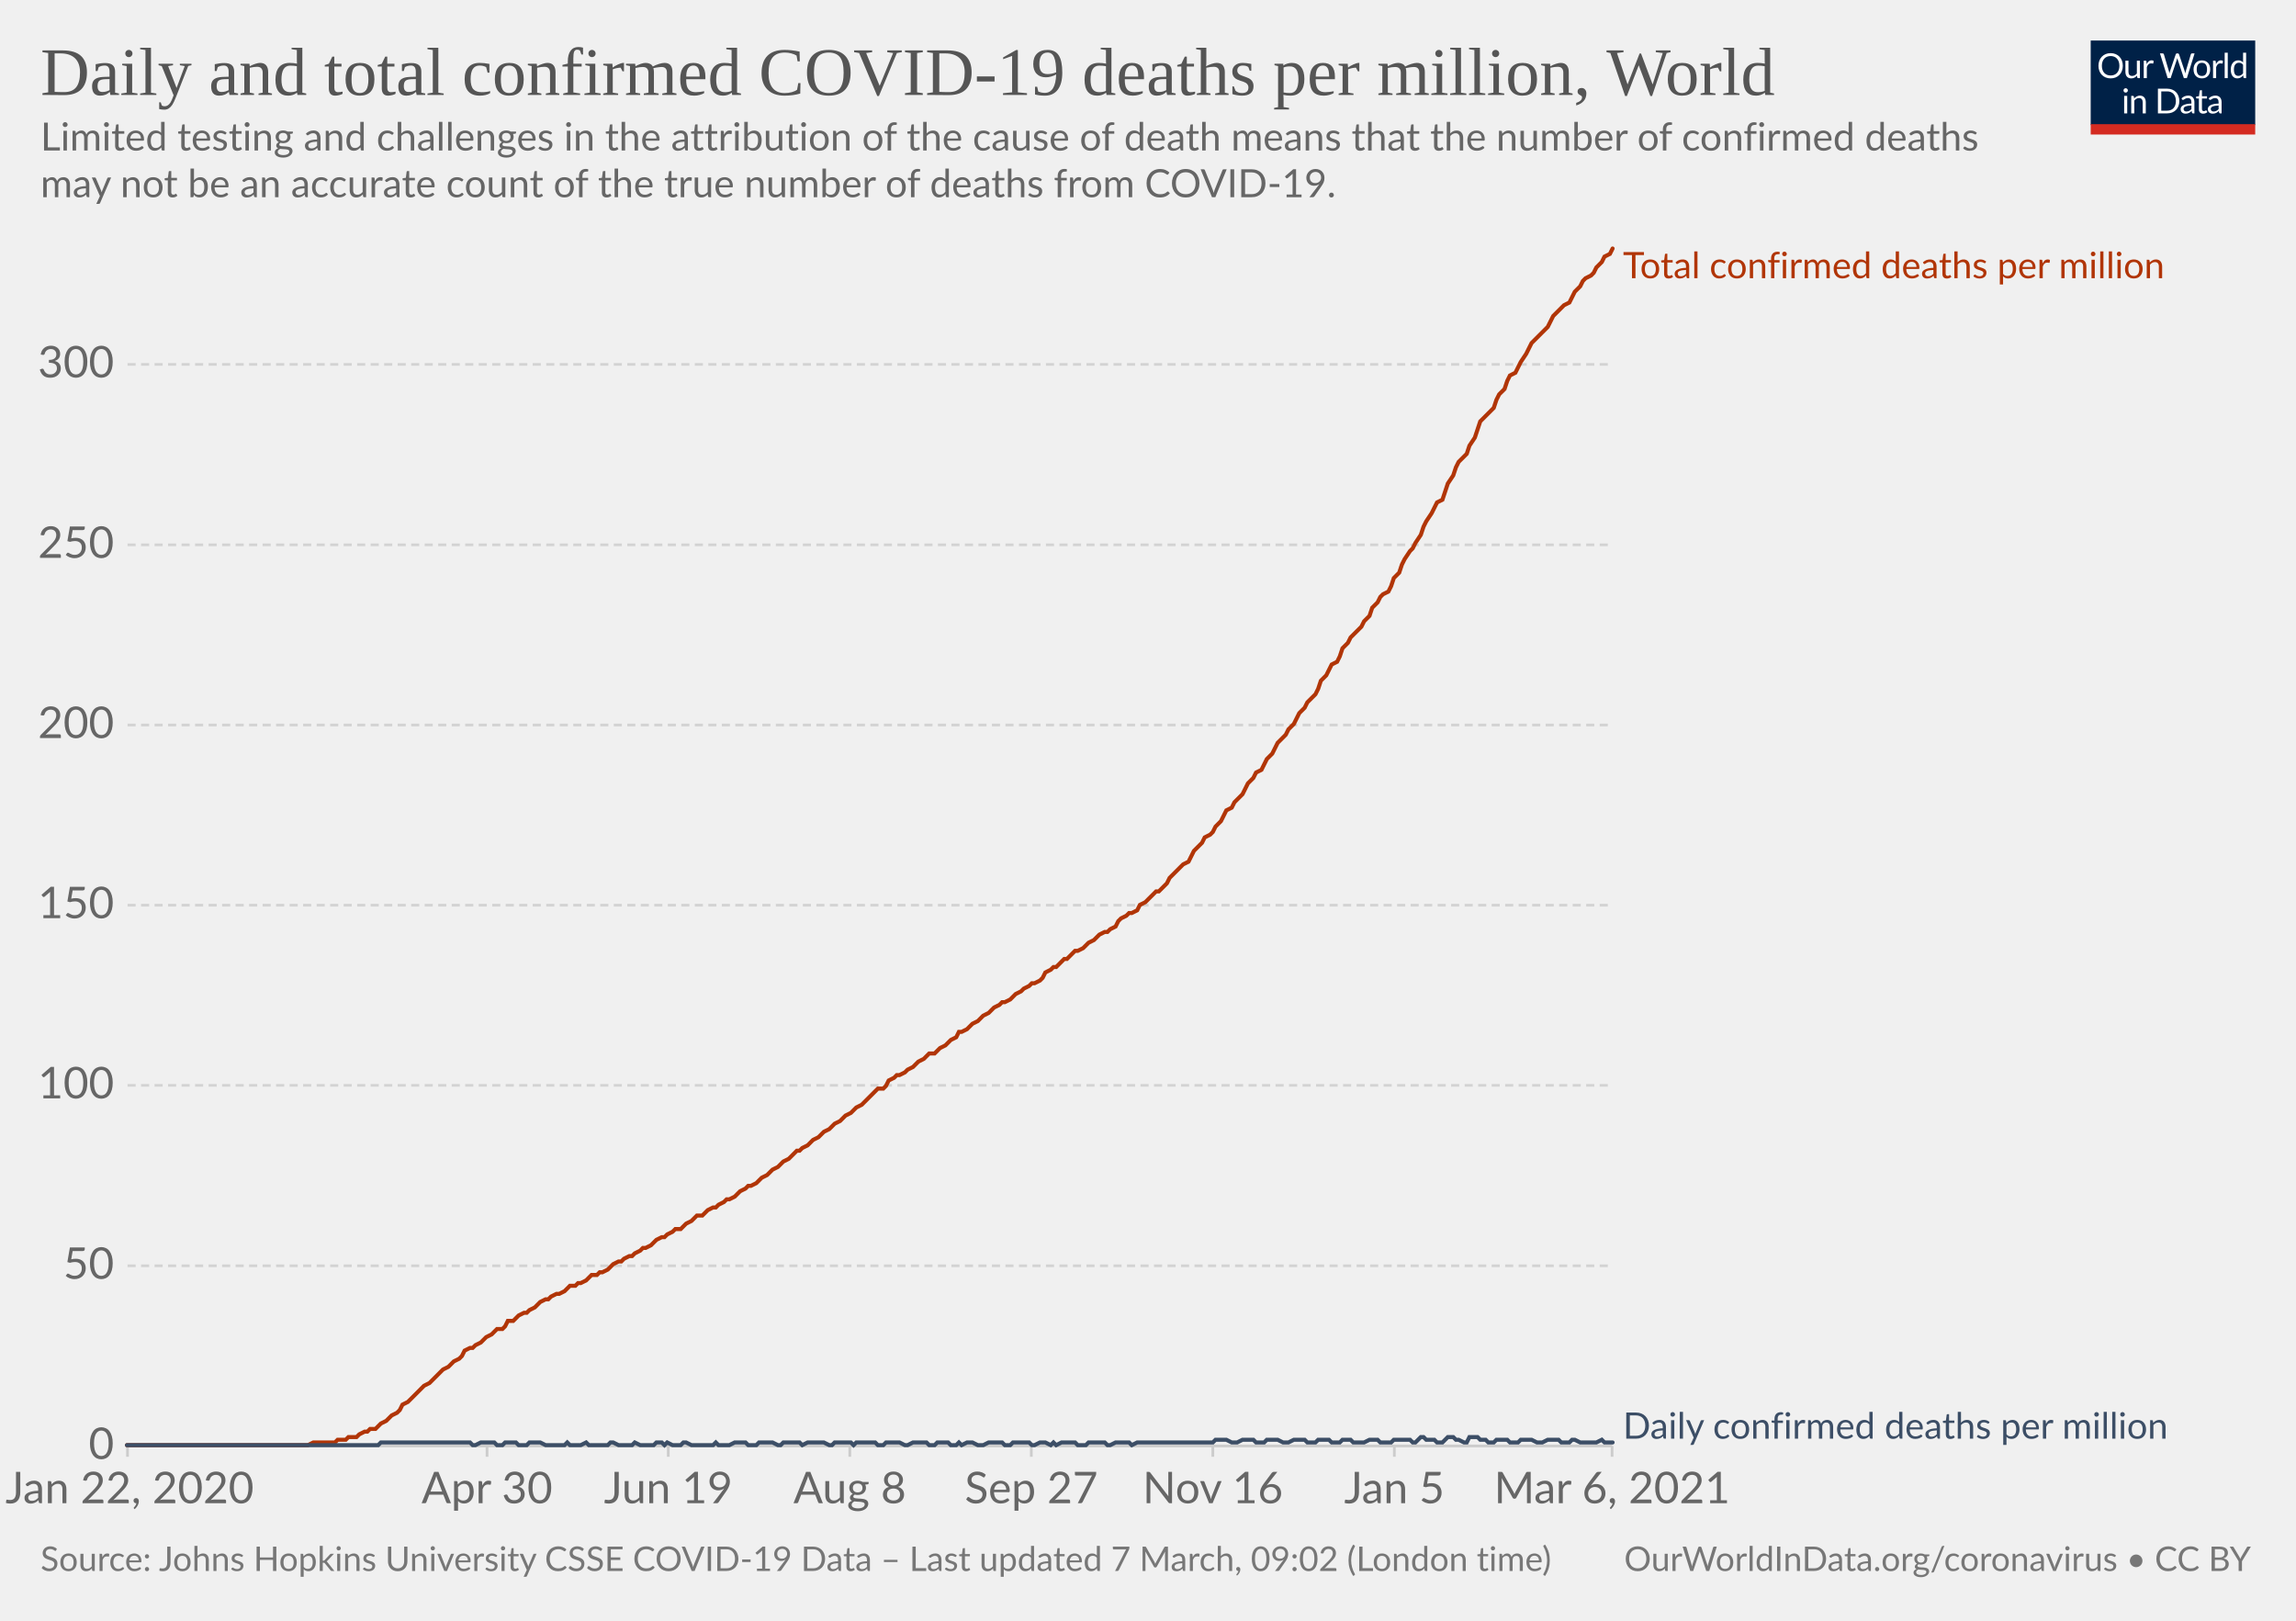
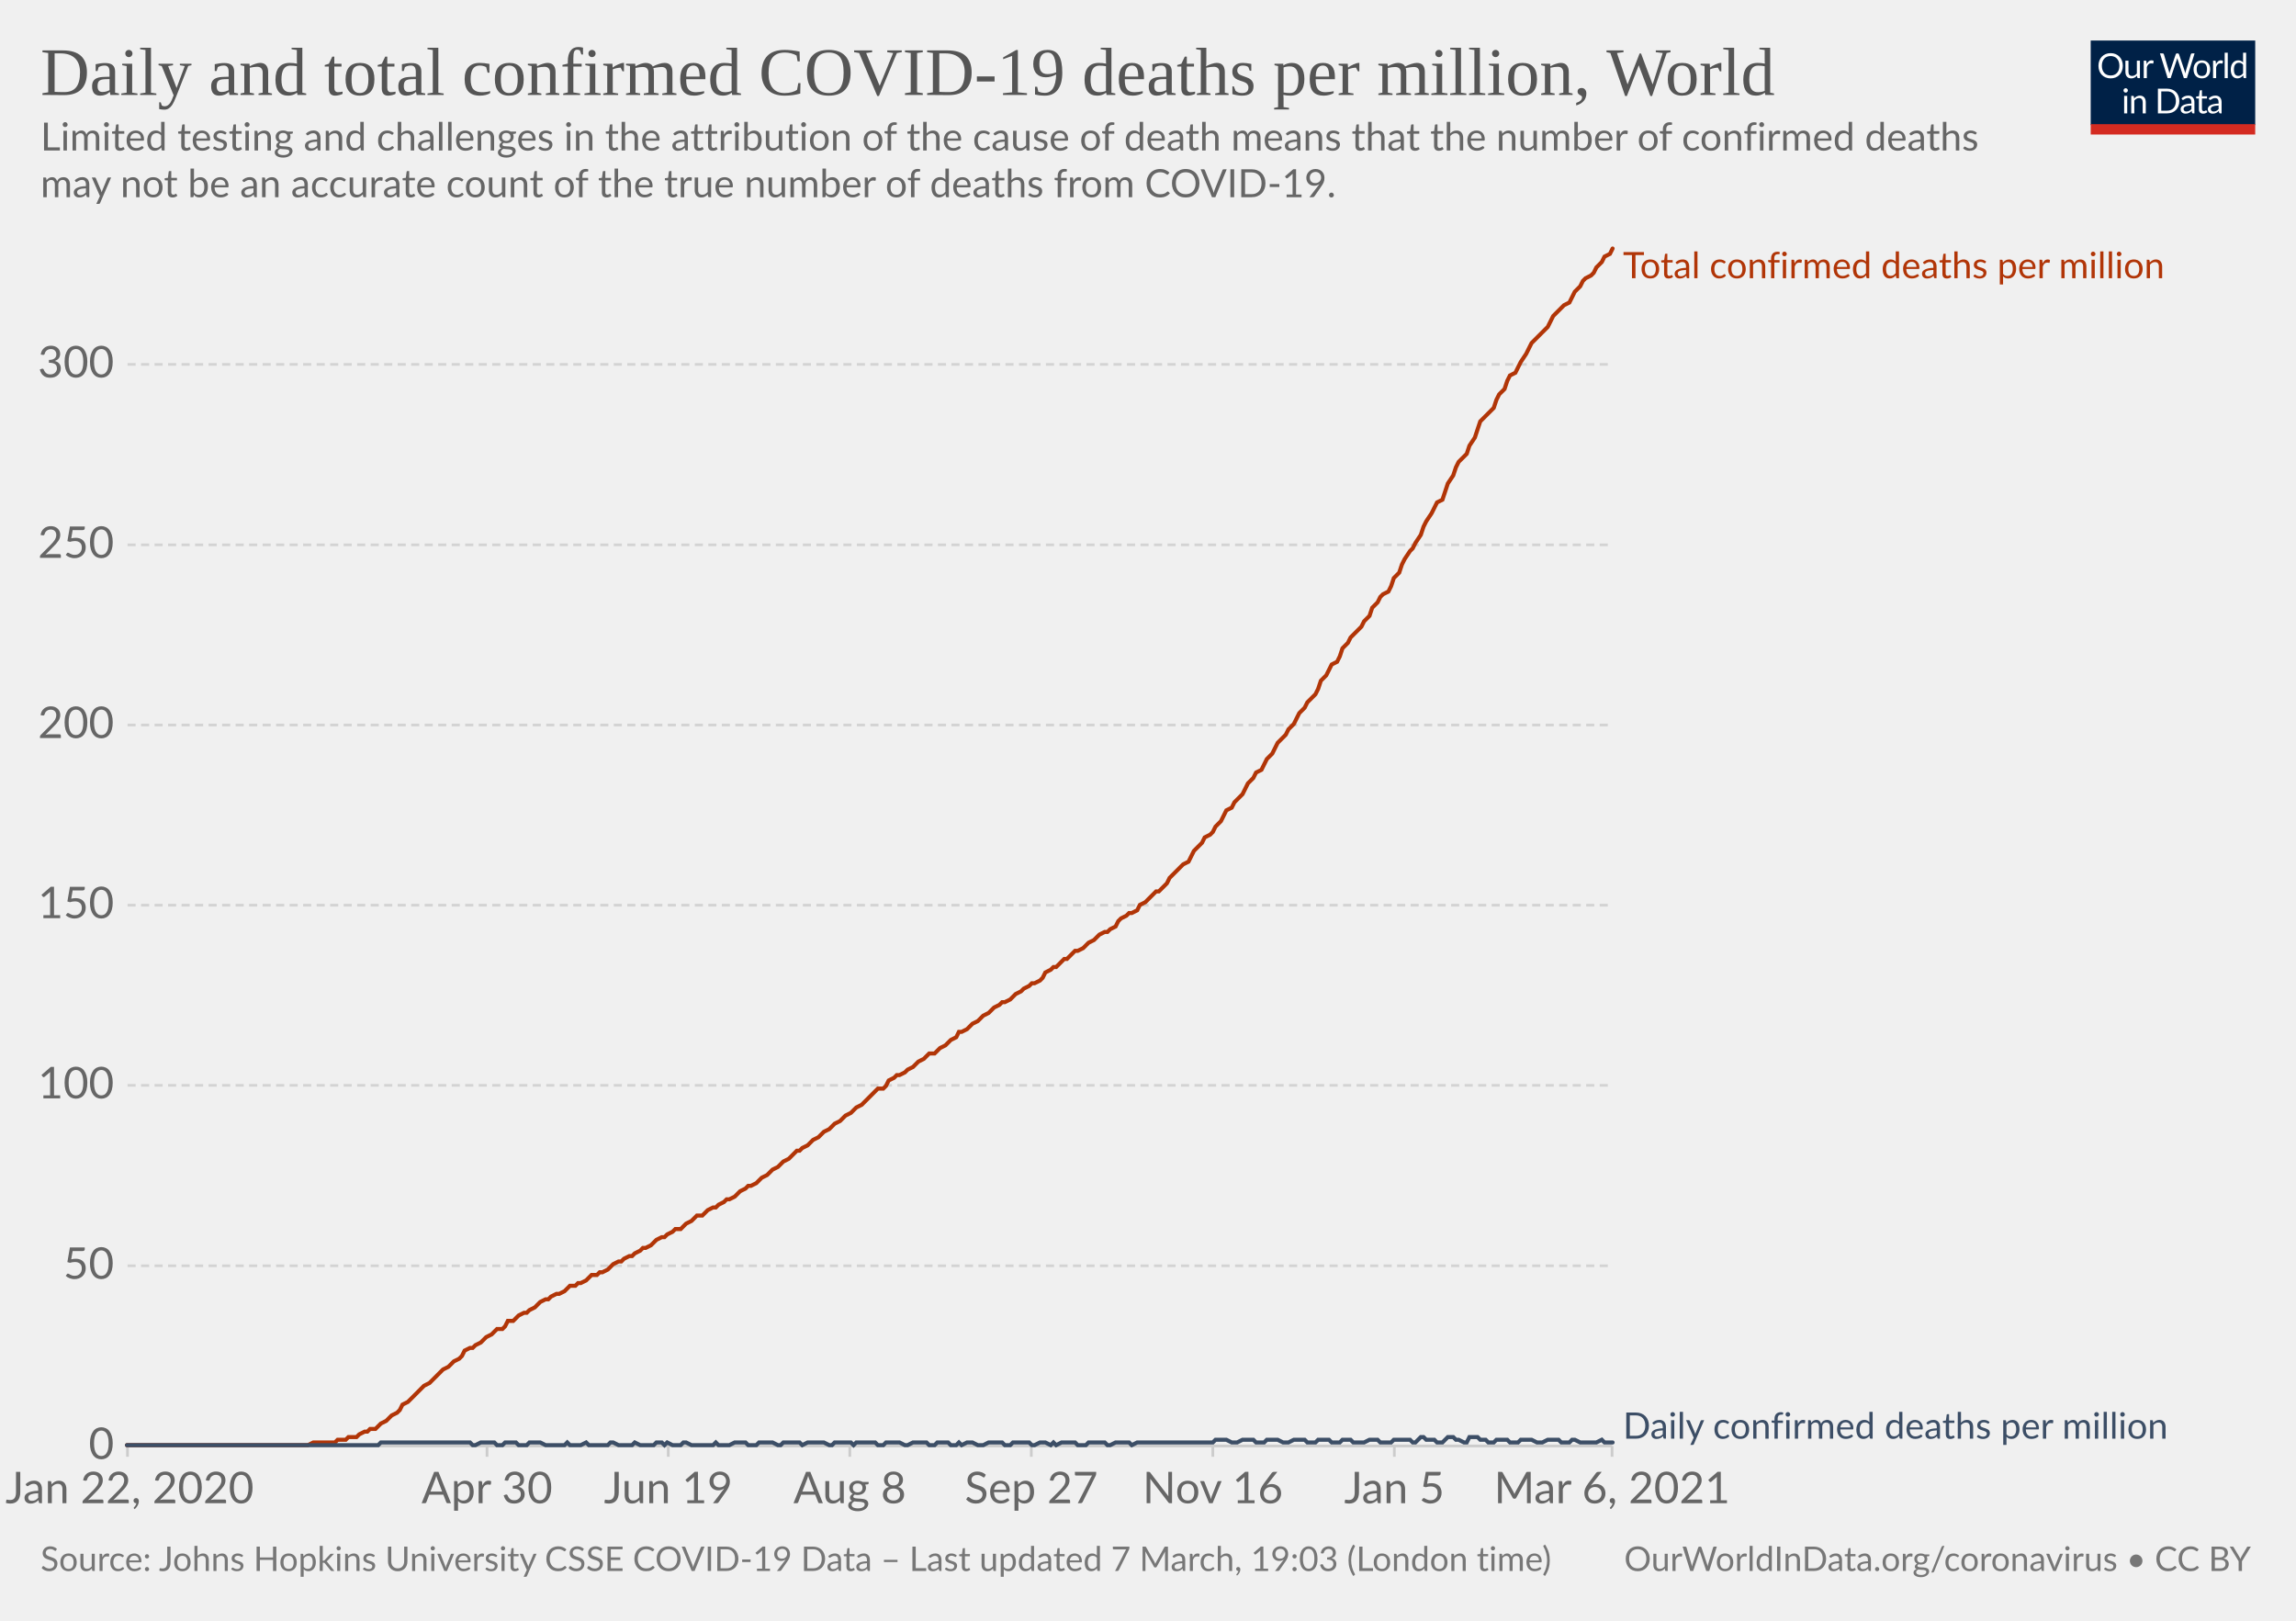
<svg xmlns="http://www.w3.org/2000/svg" version="1.1" style="background-color:#fff;-webkit-font-smoothing:antialiased" width="850" height="600" viewBox="0 0 850 600" font-family="Lato,'Helvetica Neue',Helvetica,Arial,sans-serif" font-size="18" text-rendering="optimizeLegibility">
  <g class="HeaderView">
    <g transform="matrix(.29 0 0 .29 774 15)">
      <svg width="210" height="120" viewBox="0 0 210 120" fill="none">
        <g clip-path="url(#clip0)">
          <path d="M0 0h210v107.89H0V0z" fill="#002147" />
          <path d="M40.98 32.25c0 2.36-.38 4.53-1.12 6.51a14.26 14.26 0 01-8.1 8.4c-1.9.78-4.02 1.17-6.34 1.17a16.6 16.6 0 01-6.33-1.17 14.31 14.31 0 01-8.08-8.4 18.29 18.29 0 01-1.12-6.51c0-2.36.38-4.53 1.12-6.5.75-1.97 1.8-3.67 3.17-5.1a14.32 14.32 0 014.9-3.34c1.92-.8 4.03-1.19 6.34-1.19 2.32 0 4.43.4 6.34 1.19 1.92.8 3.56 1.9 4.93 3.34a14.87 14.87 0 013.17 5.1 18.1 18.1 0 011.12 6.5zm-4.38 0c0-1.94-.26-3.68-.8-5.22a10.91 10.91 0 00-2.24-3.89 9.68 9.68 0 00-3.52-2.46 11.95 11.95 0 00-4.62-.86c-1.68 0-3.21.28-4.6.86a9.88 9.88 0 00-3.54 2.46 10.91 10.91 0 00-2.24 3.9c-.53 1.53-.8 3.27-.8 5.2 0 1.94.27 3.68.8 5.22a11.17 11.17 0 002.24 3.9 10.01 10.01 0 003.55 2.44c1.38.56 2.9.83 4.6.83s3.24-.27 4.61-.83a9.8 9.8 0 003.52-2.44 11.17 11.17 0 002.25-3.9c.53-1.54.8-3.28.8-5.21zm26.22-6.54V48H60.5c-.56 0-.9-.27-1.05-.81l-.31-2.4a12.45 12.45 0 01-3.26 2.6c-1.2.64-2.58.96-4.13.96-1.22 0-2.3-.2-3.24-.6a6.52 6.52 0 01-2.33-1.7 7.37 7.37 0 01-1.43-2.67c-.3-1.04-.46-2.2-.46-3.45V25.7h3.91v14.22c0 1.68.38 2.99 1.15 3.91.77.93 1.96 1.39 3.54 1.39 1.16 0 2.24-.27 3.23-.82a10.42 10.42 0 002.8-2.28V25.7h3.91zm8.61 4.47a9.94 9.94 0 012.6-3.56 5.64 5.64 0 013.76-1.3c.47 0 .92.05 1.34.15.44.1.83.27 1.17.49l-.3 2.92c-.09.37-.3.55-.66.55-.2 0-.5-.04-.9-.13a6.21 6.21 0 00-3.24.18 4.23 4.23 0 00-1.47.92c-.42.4-.81.9-1.17 1.5-.33.58-.64 1.26-.92 2.02V48H67.7V25.71h2.25c.42 0 .72.08.88.25.16.16.27.44.33.83l.26 3.39zm61.16-13.7L122.75 48h-3.82l-7.99-24.05a21.95 21.95 0 01-.42-1.58 38.36 38.36 0 01-.44 1.58L102.05 48h-3.83L88.4 16.47h3.54c.38 0 .7.1.95.29.26.2.43.43.5.73l6.52 21.9.28 1.28.29 1.46.3-1.46.38-1.27 7.41-21.91c.1-.25.26-.48.51-.69.27-.22.58-.33.95-.33h1.23c.38 0 .69.1.92.29a1.77 1.77 0 01.53.73l7.4 21.9a28.4 28.4 0 01.68 2.62 29.52 29.52 0 01.52-2.61l6.54-21.91a1.31 1.31 0 01.48-.7c.27-.21.58-.32.95-.32h3.32zm9.35 8.88c1.63 0 3.1.27 4.4.82a9.43 9.43 0 015.46 5.94c.5 1.4.74 2.98.74 4.73 0 1.76-.25 3.34-.74 4.75a9.43 9.43 0 01-5.46 5.92c-1.3.52-2.77.79-4.4.79-1.64 0-3.12-.27-4.44-.8a9.42 9.42 0 01-3.35-2.3c-.92-1-1.63-2.2-2.13-3.61-.49-1.41-.73-3-.73-4.75s.24-3.33.73-4.73c.5-1.43 1.2-2.64 2.13-3.63a9.4 9.4 0 013.35-2.31c1.32-.55 2.8-.82 4.44-.82zm0 19.89c2.2 0 3.84-.73 4.93-2.2 1.08-1.48 1.63-3.54 1.63-6.18 0-2.66-.55-4.72-1.63-6.2-1.09-1.49-2.73-2.23-4.93-2.23-1.12 0-2.09.2-2.93.57a5.71 5.71 0 00-2.06 1.65 7.5 7.5 0 00-1.24 2.67c-.26 1.04-.4 2.22-.4 3.54 0 2.64.55 4.7 1.64 6.18 1.1 1.47 2.76 2.2 4.99 2.2zm17.97-15.07a9.94 9.94 0 012.6-3.56 5.64 5.64 0 013.76-1.3c.47 0 .91.05 1.34.15.44.1.83.27 1.16.49l-.28 2.92c-.09.37-.31.55-.66.55-.2 0-.5-.04-.9-.13a6.2 6.2 0 00-3.24.18 4.23 4.23 0 00-1.47.92c-.43.4-.82.9-1.17 1.5a13.1 13.1 0 00-.92 2.02V48h-3.94V25.71h2.24c.43 0 .72.08.88.25.17.16.28.44.33.83l.27 3.39zm15.04-14.59V48h-3.92V15.6h3.92zm19.55 15.43a6.22 6.22 0 00-2.38-2.05 6.7 6.7 0 00-2.86-.6c-2.07 0-3.66.75-4.77 2.23-1.12 1.48-1.68 3.6-1.68 6.33 0 1.46.13 2.7.38 3.74a7.29 7.29 0 001.1 2.56 4.35 4.35 0 001.78 1.45c.7.3 1.5.46 2.4.46 1.29 0 2.41-.3 3.36-.88a9.6 9.6 0 002.67-2.49V31.02zm3.91-15.43V48h-2.33c-.56 0-.9-.27-1.06-.81l-.35-2.71a12.13 12.13 0 01-3.25 2.77 8.28 8.28 0 01-4.23 1.06 7.31 7.31 0 01-6.14-2.9c-.73-.96-1.3-2.15-1.69-3.57a18.35 18.35 0 01.07-9.48 11.29 11.29 0 011.89-3.7 8.7 8.7 0 017.06-3.34 7.96 7.96 0 016.12 2.62V15.59h3.91zM46.61 70.71V93H42.7V70.71h3.91zm.84-7c0 .39-.08.75-.24 1.09a2.81 2.81 0 01-1.52 1.47 2.67 2.67 0 01-2.16 0 2.9 2.9 0 01-1.45-1.47 2.67 2.67 0 010-2.16c.15-.35.35-.65.6-.9.25-.27.53-.47.85-.62a2.67 2.67 0 012.16 0c.35.15.65.35.9.62.27.25.47.55.62.9.16.34.24.7.24 1.08zm7.97 10.24c.49-.54 1-1.04 1.54-1.48a9.85 9.85 0 013.66-1.84 8.96 8.96 0 015.43.35c.94.4 1.72.97 2.33 1.71a7.36 7.36 0 011.43 2.67c.32 1.04.49 2.19.49 3.45V93h-3.94V78.81c0-1.69-.4-3-1.17-3.92-.76-.93-1.93-1.4-3.5-1.4a6.6 6.6 0 00-3.25.83c-1 .56-1.92 1.31-2.77 2.27V93h-3.94V70.71h2.35c.56 0 .9.28 1.04.82l.3 2.42zm57.7 3.3c0 2.36-.37 4.5-1.11 6.44a14.3 14.3 0 01-3.17 4.98 14.1 14.1 0 01-4.93 3.2c-1.9.76-4.02 1.13-6.33 1.13H85.8V61.47h11.77c2.31 0 4.42.39 6.33 1.15a13.8 13.8 0 018.1 8.18 17.75 17.75 0 011.12 6.45zm-4.37 0c0-1.94-.26-3.67-.8-5.2a10.94 10.94 0 00-2.23-3.87 9.57 9.57 0 00-3.53-2.42 12.23 12.23 0 00-4.61-.83h-7.5v24.62h7.5c1.7 0 3.24-.28 4.61-.84a9.7 9.7 0 003.53-2.4 10.94 10.94 0 002.24-3.87c.53-1.53.8-3.26.8-5.2zm19.8 5.72c-1.8.06-3.34.2-4.62.44-1.26.22-2.3.51-3.1.88-.8.36-1.37.8-1.74 1.3-.35.5-.53 1.05-.53 1.67 0 .58.1 1.1.3 1.52a3 3 0 00.76 1.05c.34.27.73.46 1.17.6a6.13 6.13 0 001.45.17 7.28 7.28 0 003.5-.81 11.95 11.95 0 002.82-2.2v-4.62zm-12.65-9.11a12.73 12.73 0 013.98-2.66c1.43-.59 3-.88 4.73-.88 1.25 0 2.36.2 3.33.61a6.81 6.81 0 013.94 4.38c.33 1.04.5 2.19.5 3.43V93h-1.74a1.8 1.8 0 01-.88-.18c-.2-.13-.36-.38-.48-.74l-.44-2.12-1.72 1.46a9.48 9.48 0 01-3.74 1.7c-.69.15-1.46.23-2.3.23-.87 0-1.69-.12-2.45-.35a5.34 5.34 0 01-3.34-2.93 6.64 6.64 0 01-.49-2.64c0-.88.25-1.72.73-2.53a6.33 6.33 0 012.35-2.17c1.09-.63 2.5-1.15 4.25-1.54 1.75-.41 3.89-.65 6.42-.7v-1.75c0-1.73-.37-3.03-1.12-3.91-.75-.9-1.84-1.34-3.28-1.34-.97 0-1.78.12-2.44.37-.64.23-1.2.5-1.7.81l-1.23.82c-.33.23-.67.35-1 .35-.27 0-.5-.07-.69-.2a2.1 2.1 0 01-.48-.53l-.7-1.25zm27.67 19.5c-1.76 0-3.12-.5-4.07-1.48-.94-.98-1.41-2.4-1.41-4.25V74h-2.68a.9.9 0 01-.6-.2c-.16-.14-.24-.36-.24-.66v-1.56l3.65-.46.9-6.89a.9.9 0 01.29-.52.88.88 0 01.62-.22H142v7.67h6.44V74H142v13.38c0 .94.22 1.63.68 2.09.45.45 1.04.68 1.76.68a3.21 3.21 0 001.85-.53l.55-.35c.16-.12.3-.18.41-.18.2 0 .4.13.55.38l1.15 1.87a7.45 7.45 0 01-2.44 1.5 8.53 8.53 0 01-2.95.52zm19.68-10.4c-1.8.07-3.34.21-4.62.45-1.26.22-2.3.51-3.1.88-.8.36-1.37.8-1.74 1.3-.35.5-.53 1.05-.53 1.67 0 .58.1 1.1.3 1.52a2.9 2.9 0 00.76 1.05c.34.27.73.46 1.17.6a6.13 6.13 0 001.45.17 7.3 7.3 0 003.5-.81 12.04 12.04 0 002.82-2.2v-4.62zm-12.65-9.1a12.72 12.72 0 013.99-2.66c1.42-.59 3-.88 4.72-.88 1.25 0 2.36.2 3.33.61a6.81 6.81 0 013.94 4.38c.33 1.04.5 2.19.5 3.43V93h-1.74a1.8 1.8 0 01-.88-.18c-.2-.13-.36-.38-.48-.74l-.44-2.12-1.72 1.46a9.48 9.48 0 01-3.74 1.7c-.69.15-1.46.23-2.3.23-.87 0-1.69-.12-2.45-.35a5.33 5.33 0 01-3.34-2.93 6.62 6.62 0 01-.49-2.64c0-.88.25-1.72.73-2.53a6.33 6.33 0 012.35-2.17c1.09-.63 2.5-1.15 4.25-1.54a31.2 31.2 0 016.42-.7v-1.75c0-1.73-.37-3.03-1.12-3.91-.75-.9-1.84-1.34-3.28-1.34-.97 0-1.78.12-2.44.37-.64.23-1.2.5-1.7.81l-1.22.82c-.34.23-.68.35-1.02.35-.26 0-.49-.07-.68-.2a1.88 1.88 0 01-.48-.53l-.7-1.25zM40.98 32.25c0 2.36-.38 4.53-1.12 6.51a14.26 14.26 0 01-8.1 8.4c-1.9.78-4.02 1.17-6.34 1.17a16.6 16.6 0 01-6.33-1.17 14.31 14.31 0 01-8.08-8.4 18.29 18.29 0 01-1.12-6.51c0-2.36.38-4.53 1.12-6.5.75-1.97 1.8-3.67 3.17-5.1a14.32 14.32 0 014.9-3.34c1.92-.8 4.03-1.19 6.34-1.19 2.32 0 4.43.4 6.34 1.19 1.92.8 3.56 1.9 4.93 3.34a14.87 14.87 0 013.17 5.1 18.1 18.1 0 011.12 6.5zm-4.38 0c0-1.94-.26-3.68-.8-5.22a10.91 10.91 0 00-2.24-3.89 9.68 9.68 0 00-3.52-2.46 11.95 11.95 0 00-4.62-.86c-1.68 0-3.21.28-4.6.86a9.88 9.88 0 00-3.54 2.46 10.91 10.91 0 00-2.24 3.9c-.53 1.53-.8 3.27-.8 5.2 0 1.94.27 3.68.8 5.22a11.17 11.17 0 002.24 3.9 10.01 10.01 0 003.55 2.44c1.38.56 2.9.83 4.6.83s3.24-.27 4.61-.83a9.8 9.8 0 003.52-2.44 11.17 11.17 0 002.25-3.9c.53-1.54.8-3.28.8-5.21zm26.22-6.54V48H60.5c-.56 0-.9-.27-1.05-.81l-.31-2.4a12.45 12.45 0 01-3.26 2.6c-1.2.64-2.58.96-4.13.96-1.22 0-2.3-.2-3.24-.6a6.52 6.52 0 01-2.33-1.7 7.37 7.37 0 01-1.43-2.67c-.3-1.04-.46-2.2-.46-3.45V25.7h3.91v14.22c0 1.68.38 2.99 1.15 3.91.77.93 1.96 1.39 3.54 1.39 1.16 0 2.24-.27 3.23-.82a10.42 10.42 0 002.8-2.28V25.7h3.91zm8.61 4.47a9.94 9.94 0 012.6-3.56 5.64 5.64 0 013.76-1.3c.47 0 .92.05 1.34.15.44.1.83.27 1.17.49l-.3 2.92c-.09.37-.3.55-.66.55-.2 0-.5-.04-.9-.13a6.21 6.21 0 00-3.24.18 4.23 4.23 0 00-1.47.92c-.42.4-.81.9-1.17 1.5-.33.58-.64 1.26-.92 2.02V48H67.7V25.71h2.25c.42 0 .72.08.88.25.16.16.27.44.33.83l.26 3.39zm61.16-13.7L122.75 48h-3.82l-7.99-24.05a21.95 21.95 0 01-.42-1.58 38.36 38.36 0 01-.44 1.58L102.05 48h-3.83L88.4 16.47h3.54c.38 0 .7.1.95.29.26.2.43.43.5.73l6.52 21.9.28 1.28.29 1.46.3-1.46.38-1.27 7.41-21.91c.1-.25.26-.48.51-.69.27-.22.58-.33.95-.33h1.23c.38 0 .69.1.92.29a1.77 1.77 0 01.53.73l7.4 21.9a28.4 28.4 0 01.68 2.62 29.52 29.52 0 01.52-2.61l6.54-21.91a1.31 1.31 0 01.48-.7c.27-.21.58-.32.95-.32h3.32zm9.35 8.88c1.63 0 3.1.27 4.4.82a9.43 9.43 0 015.46 5.94c.5 1.4.74 2.98.74 4.73 0 1.76-.25 3.34-.74 4.75a9.43 9.43 0 01-5.46 5.92c-1.3.52-2.77.79-4.4.79-1.64 0-3.12-.27-4.44-.8a9.42 9.42 0 01-3.35-2.3c-.92-1-1.63-2.2-2.13-3.61-.49-1.41-.73-3-.73-4.75s.24-3.33.73-4.73c.5-1.43 1.2-2.64 2.13-3.63a9.4 9.4 0 013.35-2.31c1.32-.55 2.8-.82 4.44-.82zm0 19.89c2.2 0 3.84-.73 4.93-2.2 1.08-1.48 1.63-3.54 1.63-6.18 0-2.66-.55-4.72-1.63-6.2-1.09-1.49-2.73-2.23-4.93-2.23-1.12 0-2.09.2-2.93.57a5.71 5.71 0 00-2.06 1.65 7.5 7.5 0 00-1.24 2.67c-.26 1.04-.4 2.22-.4 3.54 0 2.64.55 4.7 1.64 6.18 1.1 1.47 2.76 2.2 4.99 2.2zm17.97-15.07a9.94 9.94 0 012.6-3.56 5.64 5.64 0 013.76-1.3c.47 0 .91.05 1.34.15.44.1.83.27 1.16.49l-.28 2.92c-.09.37-.31.55-.66.55-.2 0-.5-.04-.9-.13a6.2 6.2 0 00-3.24.18 4.23 4.23 0 00-1.47.92c-.43.4-.82.9-1.17 1.5a13.1 13.1 0 00-.92 2.02V48h-3.94V25.71h2.24c.43 0 .72.08.88.25.17.16.28.44.33.83l.27 3.39zm15.04-14.59V48h-3.92V15.6h3.92zm19.55 15.43a6.22 6.22 0 00-2.38-2.05 6.7 6.7 0 00-2.86-.6c-2.07 0-3.66.75-4.77 2.23-1.12 1.48-1.68 3.6-1.68 6.33 0 1.46.13 2.7.38 3.74a7.29 7.29 0 001.1 2.56 4.35 4.35 0 001.78 1.45c.7.3 1.5.46 2.4.46 1.29 0 2.41-.3 3.36-.88a9.6 9.6 0 002.67-2.49V31.02zm3.91-15.43V48h-2.33c-.56 0-.9-.27-1.06-.81l-.35-2.71a12.13 12.13 0 01-3.25 2.77 8.28 8.28 0 01-4.23 1.06 7.31 7.31 0 01-6.14-2.9c-.73-.96-1.3-2.15-1.69-3.57a18.35 18.35 0 01.07-9.48 11.29 11.29 0 011.89-3.7 8.7 8.7 0 017.06-3.34 7.96 7.96 0 016.12 2.62V15.59h3.91zM46.61 70.71V93H42.7V70.71h3.91zm.84-7c0 .39-.08.75-.24 1.09a2.81 2.81 0 01-1.52 1.47 2.67 2.67 0 01-2.16 0 2.9 2.9 0 01-1.45-1.47 2.67 2.67 0 010-2.16c.15-.35.35-.65.6-.9.25-.27.53-.47.85-.62a2.67 2.67 0 012.16 0c.35.15.65.35.9.62.27.25.47.55.62.9.16.34.24.7.24 1.08zm7.97 10.24c.49-.54 1-1.04 1.54-1.48a9.85 9.85 0 013.66-1.84 8.96 8.96 0 015.43.35c.94.4 1.72.97 2.33 1.71a7.36 7.36 0 011.43 2.67c.32 1.04.49 2.19.49 3.45V93h-3.94V78.81c0-1.69-.4-3-1.17-3.92-.76-.93-1.93-1.4-3.5-1.4a6.6 6.6 0 00-3.25.83c-1 .56-1.92 1.31-2.77 2.27V93h-3.94V70.71h2.35c.56 0 .9.28 1.04.82l.3 2.42zm57.7 3.3c0 2.36-.37 4.5-1.11 6.44a14.3 14.3 0 01-3.17 4.98 14.1 14.1 0 01-4.93 3.2c-1.9.76-4.02 1.13-6.33 1.13H85.8V61.47h11.77c2.31 0 4.42.39 6.33 1.15a13.8 13.8 0 018.1 8.18 17.75 17.75 0 011.12 6.45zm-4.37 0c0-1.94-.26-3.67-.8-5.2a10.94 10.94 0 00-2.23-3.87 9.57 9.57 0 00-3.53-2.42 12.23 12.23 0 00-4.61-.83h-7.5v24.62h7.5c1.7 0 3.24-.28 4.61-.84a9.7 9.7 0 003.53-2.4 10.94 10.94 0 002.24-3.87c.53-1.53.8-3.26.8-5.2zm19.8 5.72c-1.8.06-3.34.2-4.62.44-1.26.22-2.3.51-3.1.88-.8.36-1.37.8-1.74 1.3-.35.5-.53 1.05-.53 1.67 0 .58.1 1.1.3 1.52a3 3 0 00.76 1.05c.34.27.73.46 1.17.6a6.13 6.13 0 001.45.17 7.28 7.28 0 003.5-.81 11.95 11.95 0 002.82-2.2v-4.62zm-12.65-9.11a12.73 12.73 0 013.98-2.66c1.43-.59 3-.88 4.73-.88 1.25 0 2.36.2 3.33.61a6.81 6.81 0 013.94 4.38c.33 1.04.5 2.19.5 3.43V93h-1.74a1.8 1.8 0 01-.88-.18c-.2-.13-.36-.38-.48-.74l-.44-2.12-1.72 1.46a9.48 9.48 0 01-3.74 1.7c-.69.15-1.46.23-2.3.23-.87 0-1.69-.12-2.45-.35a5.34 5.34 0 01-3.34-2.93 6.64 6.64 0 01-.49-2.64c0-.88.25-1.72.73-2.53a6.33 6.33 0 012.35-2.17c1.09-.63 2.5-1.15 4.25-1.54 1.75-.41 3.89-.65 6.42-.7v-1.75c0-1.73-.37-3.03-1.12-3.91-.75-.9-1.84-1.34-3.28-1.34-.97 0-1.78.12-2.44.37-.64.23-1.2.5-1.7.81l-1.23.82c-.33.23-.67.35-1 .35-.27 0-.5-.07-.69-.2a2.1 2.1 0 01-.48-.53l-.7-1.25zm27.67 19.5c-1.76 0-3.12-.5-4.07-1.48-.94-.98-1.41-2.4-1.41-4.25V74h-2.68a.9.9 0 01-.6-.2c-.16-.14-.24-.36-.24-.66v-1.56l3.65-.46.9-6.89a.9.9 0 01.29-.52.88.88 0 01.62-.22H142v7.67h6.44V74H142v13.38c0 .94.22 1.63.68 2.09.45.45 1.04.68 1.76.68a3.21 3.21 0 001.85-.53l.55-.35c.16-.12.3-.18.41-.18.2 0 .4.13.55.38l1.15 1.87a7.45 7.45 0 01-2.44 1.5 8.53 8.53 0 01-2.95.52zm19.68-10.4c-1.8.07-3.34.21-4.62.45-1.26.22-2.3.51-3.1.88-.8.36-1.37.8-1.74 1.3-.35.5-.53 1.05-.53 1.67 0 .58.1 1.1.3 1.52a2.9 2.9 0 00.76 1.05c.34.27.73.46 1.17.6a6.13 6.13 0 001.45.17 7.3 7.3 0 003.5-.81 12.04 12.04 0 002.82-2.2v-4.62zm-12.65-9.1a12.72 12.72 0 013.99-2.66c1.42-.59 3-.88 4.72-.88 1.25 0 2.36.2 3.33.61a6.81 6.81 0 013.94 4.38c.33 1.04.5 2.19.5 3.43V93h-1.74a1.8 1.8 0 01-.88-.18c-.2-.13-.36-.38-.48-.74l-.44-2.12-1.72 1.46a9.48 9.48 0 01-3.74 1.7c-.69.15-1.46.23-2.3.23-.87 0-1.69-.12-2.45-.35a5.33 5.33 0 01-3.34-2.93 6.62 6.62 0 01-.49-2.64c0-.88.25-1.72.73-2.53a6.33 6.33 0 012.35-2.17c1.09-.63 2.5-1.15 4.25-1.54a31.2 31.2 0 016.42-.7v-1.75c0-1.73-.37-3.03-1.12-3.91-.75-.9-1.84-1.34-3.28-1.34-.97 0-1.78.12-2.44.37-.64.23-1.2.5-1.7.81l-1.22.82c-.34.23-.68.35-1.02.35-.26 0-.49-.07-.68-.2a1.88 1.88 0 01-.48-.53l-.7-1.25zM40.98 32.25c0 2.36-.38 4.53-1.12 6.51a14.26 14.26 0 01-8.1 8.4c-1.9.78-4.02 1.17-6.34 1.17a16.6 16.6 0 01-6.33-1.17 14.31 14.31 0 01-8.08-8.4 18.29 18.29 0 01-1.12-6.51c0-2.36.38-4.53 1.12-6.5.75-1.97 1.8-3.67 3.17-5.1a14.32 14.32 0 014.9-3.34c1.92-.8 4.03-1.19 6.34-1.19 2.32 0 4.43.4 6.34 1.19 1.92.8 3.56 1.9 4.93 3.34a14.87 14.87 0 013.17 5.1 18.1 18.1 0 011.12 6.5zm-4.38 0c0-1.94-.26-3.68-.8-5.22a10.91 10.91 0 00-2.24-3.89 9.68 9.68 0 00-3.52-2.46 11.95 11.95 0 00-4.62-.86c-1.68 0-3.21.28-4.6.86a9.88 9.88 0 00-3.54 2.46 10.91 10.91 0 00-2.24 3.9c-.53 1.53-.8 3.27-.8 5.2 0 1.94.27 3.68.8 5.22a11.17 11.17 0 002.24 3.9 10.01 10.01 0 003.55 2.44c1.38.56 2.9.83 4.6.83s3.24-.27 4.61-.83a9.8 9.8 0 003.52-2.44 11.17 11.17 0 002.25-3.9c.53-1.54.8-3.28.8-5.21zm26.22-6.54V48H60.5c-.56 0-.9-.27-1.05-.81l-.31-2.4a12.45 12.45 0 01-3.26 2.6c-1.2.64-2.58.96-4.13.96-1.22 0-2.3-.2-3.24-.6a6.52 6.52 0 01-2.33-1.7 7.37 7.37 0 01-1.43-2.67c-.3-1.04-.46-2.2-.46-3.45V25.7h3.91v14.22c0 1.68.38 2.99 1.15 3.91.77.93 1.96 1.39 3.54 1.39 1.16 0 2.24-.27 3.23-.82a10.42 10.42 0 002.8-2.28V25.7h3.91zm8.61 4.47a9.94 9.94 0 012.6-3.56 5.64 5.64 0 013.76-1.3c.47 0 .92.05 1.34.15.44.1.83.27 1.17.49l-.3 2.92c-.09.37-.3.55-.66.55-.2 0-.5-.04-.9-.13a6.21 6.21 0 00-3.24.18 4.23 4.23 0 00-1.47.92c-.42.4-.81.9-1.17 1.5-.33.58-.64 1.26-.92 2.02V48H67.7V25.71h2.25c.42 0 .72.08.88.25.16.16.27.44.33.83l.26 3.39zm61.16-13.7L122.75 48h-3.82l-7.99-24.05a21.95 21.95 0 01-.42-1.58 38.36 38.36 0 01-.44 1.58L102.05 48h-3.83L88.4 16.47h3.54c.38 0 .7.1.95.29.26.2.43.43.5.73l6.52 21.9.28 1.28.29 1.46.3-1.46.38-1.27 7.41-21.91c.1-.25.26-.48.51-.69.27-.22.58-.33.95-.33h1.23c.38 0 .69.1.92.29a1.77 1.77 0 01.53.73l7.4 21.9a28.4 28.4 0 01.68 2.62 29.52 29.52 0 01.52-2.61l6.54-21.91a1.31 1.31 0 01.48-.7c.27-.21.58-.32.95-.32h3.32zm9.35 8.88c1.63 0 3.1.27 4.4.82a9.43 9.43 0 015.46 5.94c.5 1.4.74 2.98.74 4.73 0 1.76-.25 3.34-.74 4.75a9.43 9.43 0 01-5.46 5.92c-1.3.52-2.77.79-4.4.79-1.64 0-3.12-.27-4.44-.8a9.42 9.42 0 01-3.35-2.3c-.92-1-1.63-2.2-2.13-3.61-.49-1.41-.73-3-.73-4.75s.24-3.33.73-4.73c.5-1.43 1.2-2.64 2.13-3.63a9.4 9.4 0 013.35-2.31c1.32-.55 2.8-.82 4.44-.82zm0 19.89c2.2 0 3.84-.73 4.93-2.2 1.08-1.48 1.63-3.54 1.63-6.18 0-2.66-.55-4.72-1.63-6.2-1.09-1.49-2.73-2.23-4.93-2.23-1.12 0-2.09.2-2.93.57a5.71 5.71 0 00-2.06 1.65 7.5 7.5 0 00-1.24 2.67c-.26 1.04-.4 2.22-.4 3.54 0 2.64.55 4.7 1.64 6.18 1.1 1.47 2.76 2.2 4.99 2.2zm17.97-15.07a9.94 9.94 0 012.6-3.56 5.64 5.64 0 013.76-1.3c.47 0 .91.05 1.34.15.44.1.83.27 1.16.49l-.28 2.92c-.09.37-.31.55-.66.55-.2 0-.5-.04-.9-.13a6.2 6.2 0 00-3.24.18 4.23 4.23 0 00-1.47.92c-.43.4-.82.9-1.17 1.5a13.1 13.1 0 00-.92 2.02V48h-3.94V25.71h2.24c.43 0 .72.08.88.25.17.16.28.44.33.83l.27 3.39zm15.04-14.59V48h-3.92V15.6h3.92zm19.55 15.43a6.22 6.22 0 00-2.38-2.05 6.7 6.7 0 00-2.86-.6c-2.07 0-3.66.75-4.77 2.23-1.12 1.48-1.68 3.6-1.68 6.33 0 1.46.13 2.7.38 3.74a7.29 7.29 0 001.1 2.56 4.35 4.35 0 001.78 1.45c.7.3 1.5.46 2.4.46 1.29 0 2.41-.3 3.36-.88a9.6 9.6 0 002.67-2.49V31.02zm3.91-15.43V48h-2.33c-.56 0-.9-.27-1.06-.81l-.35-2.71a12.13 12.13 0 01-3.25 2.77 8.28 8.28 0 01-4.23 1.06 7.31 7.31 0 01-6.14-2.9c-.73-.96-1.3-2.15-1.69-3.57a18.35 18.35 0 01.07-9.48 11.29 11.29 0 011.89-3.7 8.7 8.7 0 017.06-3.34 7.96 7.96 0 016.12 2.62V15.59h3.91zM46.61 70.71V93H42.7V70.71h3.91zm.84-7c0 .39-.08.75-.24 1.09a2.81 2.81 0 01-1.52 1.47 2.67 2.67 0 01-2.16 0 2.9 2.9 0 01-1.45-1.47 2.67 2.67 0 010-2.16c.15-.35.35-.65.6-.9.25-.27.53-.47.85-.62a2.67 2.67 0 012.16 0c.35.15.65.35.9.62.27.25.47.55.62.9.16.34.24.7.24 1.08zm7.97 10.24c.49-.54 1-1.04 1.54-1.48a9.85 9.85 0 013.66-1.84 8.96 8.96 0 015.43.35c.94.4 1.72.97 2.33 1.71a7.36 7.36 0 011.43 2.67c.32 1.04.49 2.19.49 3.45V93h-3.94V78.81c0-1.69-.4-3-1.17-3.92-.76-.93-1.93-1.4-3.5-1.4a6.6 6.6 0 00-3.25.83c-1 .56-1.92 1.31-2.77 2.27V93h-3.94V70.71h2.35c.56 0 .9.28 1.04.82l.3 2.42zm57.7 3.3c0 2.36-.37 4.5-1.11 6.44a14.3 14.3 0 01-3.17 4.98 14.1 14.1 0 01-4.93 3.2c-1.9.76-4.02 1.13-6.33 1.13H85.8V61.47h11.77c2.31 0 4.42.39 6.33 1.15a13.8 13.8 0 018.1 8.18 17.75 17.75 0 011.12 6.45zm-4.37 0c0-1.94-.26-3.67-.8-5.2a10.94 10.94 0 00-2.23-3.87 9.57 9.57 0 00-3.53-2.42 12.23 12.23 0 00-4.61-.83h-7.5v24.62h7.5c1.7 0 3.24-.28 4.61-.84a9.7 9.7 0 003.53-2.4 10.94 10.94 0 002.24-3.87c.53-1.53.8-3.26.8-5.2zm19.8 5.72c-1.8.06-3.34.2-4.62.44-1.26.22-2.3.51-3.1.88-.8.36-1.37.8-1.74 1.3-.35.5-.53 1.05-.53 1.67 0 .58.1 1.1.3 1.52a3 3 0 00.76 1.05c.34.27.73.46 1.17.6a6.13 6.13 0 001.45.17 7.28 7.28 0 003.5-.81 11.95 11.95 0 002.82-2.2v-4.62zm-12.65-9.11a12.73 12.73 0 013.98-2.66c1.43-.59 3-.88 4.73-.88 1.25 0 2.36.2 3.33.61a6.81 6.81 0 013.94 4.38c.33 1.04.5 2.19.5 3.43V93h-1.74a1.8 1.8 0 01-.88-.18c-.2-.13-.36-.38-.48-.74l-.44-2.12-1.72 1.46a9.48 9.48 0 01-3.74 1.7c-.69.15-1.46.23-2.3.23-.87 0-1.69-.12-2.45-.35a5.34 5.34 0 01-3.34-2.93 6.64 6.64 0 01-.49-2.64c0-.88.25-1.72.73-2.53a6.33 6.33 0 012.35-2.17c1.09-.63 2.5-1.15 4.25-1.54 1.75-.41 3.89-.65 6.42-.7v-1.75c0-1.73-.37-3.03-1.12-3.91-.75-.9-1.84-1.34-3.28-1.34-.97 0-1.78.12-2.44.37-.64.23-1.2.5-1.7.81l-1.23.82c-.33.23-.67.35-1 .35-.27 0-.5-.07-.69-.2a2.1 2.1 0 01-.48-.53l-.7-1.25zm27.67 19.5c-1.76 0-3.12-.5-4.07-1.48-.94-.98-1.41-2.4-1.41-4.25V74h-2.68a.9.9 0 01-.6-.2c-.16-.14-.24-.36-.24-.66v-1.56l3.65-.46.9-6.89a.9.9 0 01.29-.52.88.88 0 01.62-.22H142v7.67h6.44V74H142v13.38c0 .94.22 1.63.68 2.09.45.45 1.04.68 1.76.68a3.21 3.21 0 001.85-.53l.55-.35c.16-.12.3-.18.41-.18.2 0 .4.13.55.38l1.15 1.87a7.45 7.45 0 01-2.44 1.5 8.53 8.53 0 01-2.95.52zm19.68-10.4c-1.8.07-3.34.21-4.62.45-1.26.22-2.3.51-3.1.88-.8.36-1.37.8-1.74 1.3-.35.5-.53 1.05-.53 1.67 0 .58.1 1.1.3 1.52a2.9 2.9 0 00.76 1.05c.34.27.73.46 1.17.6a6.13 6.13 0 001.45.17 7.3 7.3 0 003.5-.81 12.04 12.04 0 002.82-2.2v-4.62zm-12.65-9.1a12.72 12.72 0 013.99-2.66c1.42-.59 3-.88 4.72-.88 1.25 0 2.36.2 3.33.61a6.81 6.81 0 013.94 4.38c.33 1.04.5 2.19.5 3.43V93h-1.74a1.8 1.8 0 01-.88-.18c-.2-.13-.36-.38-.48-.74l-.44-2.12-1.72 1.46a9.48 9.48 0 01-3.74 1.7c-.69.15-1.46.23-2.3.23-.87 0-1.69-.12-2.45-.35a5.33 5.33 0 01-3.34-2.93 6.62 6.62 0 01-.49-2.64c0-.88.25-1.72.73-2.53a6.33 6.33 0 012.35-2.17c1.09-.63 2.5-1.15 4.25-1.54a31.2 31.2 0 016.42-.7v-1.75c0-1.73-.37-3.03-1.12-3.91-.75-.9-1.84-1.34-3.28-1.34-.97 0-1.78.12-2.44.37-.64.23-1.2.5-1.7.81l-1.22.82c-.34.23-.68.35-1.02.35-.26 0-.49-.07-.68-.2a1.88 1.88 0 01-.48-.53l-.7-1.25z" fill="#fff" />
          <path fill="#D42B21" d="M0 106.79h210V120H0z" />
        </g>
        <defs>
          <clipPath id="clip0">
            <path fill="#fff" d="M0 0h210v120H0z" />
          </clipPath>
        </defs>
      </svg>
    </g>
    <a href="https://ourworldindata.org/grapher/total-daily-covid-deaths-per-million?time=2020-01-22..latest" target="_blank" rel="noopener" font-family="&quot;Playfair Display&quot;,Georgia,&quot;Times New Roman&quot;,serif">
      <text font-size="25.2" x="15" y="35.2" fill="#555">
        <tspan x="15" y="35.16">Daily and total confirmed COVID-19 deaths per million, World</tspan>
      </text>
    </a>
    <text font-size="14.4" x="15" y="55.7" fill="#666">
      <tspan x="15" y="55.72">Limited testing and challenges in the attribution of the cause of death means that the number of confirmed deaths</tspan>
      <tspan x="15" y="73">may not be an accurate count of the true number of deaths from COVID-19.</tspan>
    </text>
  </g>
  <g class="LineChart">
    <defs>
      <clipPath id="a">
        <path d="M37.22 0h830v928.6h-830z" />
      </clipPath>
    </defs>
    <g class="DualAxisView">
      <g class="HorizontalAxis">
        <path stroke="#ccc" d="M47.2 535.3v4M180.3 535.3v4M247.4 535.3v4M314.6 535.3v4M381.8 535.3v4M449 535.3v4M516.2 535.3v4M596.8 535.3v4" />
        <text x="48" y="556.5" fill="#666" text-anchor="middle" font-size="16.2">Jan 22, 2020</text>
        <text x="180.3" y="556.5" fill="#666" text-anchor="middle" font-size="16.2">Apr 30</text>
        <text x="247.4" y="556.5" fill="#666" text-anchor="middle" font-size="16.2">Jun 19</text>
        <text x="314.6" y="556.5" fill="#666" text-anchor="middle" font-size="16.2">Aug 8</text>
        <text x="381.8" y="556.5" fill="#666" text-anchor="middle" font-size="16.2">Sep 27</text>
        <text x="449" y="556.5" fill="#666" text-anchor="middle" font-size="16.2">Nov 16</text>
        <text x="516.2" y="556.5" fill="#666" text-anchor="middle" font-size="16.2">Jan 5</text>
        <text x="596.8" y="556.5" fill="#666" text-anchor="middle" font-size="16.2">Mar 6, 2021</text>
      </g>
      <g class="VerticalAxis" fill="#666" dominant-baseline="middle" text-anchor="end" font-size="16.2">
        <text x="42.22" y="535.3">0</text>
        <text x="42.22" y="468.6">50</text>
        <text x="42.22" y="401.8">100</text>
        <text x="42.22" y="335.1">150</text>
        <text x="42.22" y="268.4">200</text>
        <text x="42.22" y="201.7">250</text>
        <text x="42.22" y="134.9">300</text>
      </g>
      <g class="AxisGridLines horizontalLines">
        <path stroke="#ccc" d="M47.22 535.3h549.61" />
        <path stroke="#d3d3d3" stroke-dasharray="3,2" d="M47.22 468.6h549.61M47.22 401.8h549.61M47.22 335.1h549.61M47.22 268.4h549.61M47.22 201.7h549.61M47.22 134.9h549.61" />
      </g>
    </g>
    <g clip-path="url(#a)">
      <g class="LineLabels" cursor="default">
        <g class="legendMark">
          <text font-size="13.5" x="600.8" y="103" fill="#B13507">
            <tspan x="600.83" y="103">Total confirmed deaths per million</tspan>
          </text>
        </g>
        <g class="legendMark">
          <text font-size="13.5" x="600.8" y="532.6" fill="#3C4E66">
            <tspan x="600.83" y="532.6">Daily confirmed deaths per million</tspan>
          </text>
        </g>
      </g>
      <g class="Lines">
        <g class="key-World_0">
          <path stroke="#B13507" stroke-linecap="round" d="M47 535h67l2-1h8l1-1h3l1-1h3l1-1 2-1h1l1-1h2l1-1 1-1 2-1 1-1 1-1 2-1 1-1 1-2 2-1 1-1 1-1 2-2 1-1 1-1 2-1 1-1 1-1 2-2 1-1 2-1 1-1 1-1 2-1 1-1 1-2 2-1h1l1-1 2-1 1-1 1-1 2-1 1-1 1-1h2l1-1 1-2h2l1-1 1-1 2-1h1l1-1 2-1 1-1 1-1 2-1h1l1-1 2-1h1l2-1 1-1 1-1h2l1-1h1l2-1 1-1 1-1h2l1-1h1l2-1 1-1 1-1 2-1h1l1-1 2-1h1l1-1 2-1 1-1h1l2-1 1-1 1-1 2-1h1l1-1 2-1 1-1h2l1-1 1-1 2-1 1-1 1-1h2l1-1 1-1 2-1h1l1-1 2-1 1-1h1l2-1 1-1 1-1 2-1 1-1h1l2-1 1-1 1-1 2-1 1-1 1-1 2-1 1-1 1-1 2-1 1-1 2-2h1l1-1 2-1 1-1 1-1 2-1 1-1 1-1 2-1 1-1 1-1 2-1 1-1 1-1 2-1 1-1 1-1 2-1 1-1 1-1 2-2 1-1 1-1h2l1-1 1-2 2-1 1-1h1l2-1 1-1 2-1 1-1 1-1 2-1 1-1 1-1h2l1-1 1-1 2-1 1-1 1-1 2-1 1-2h1l2-1 1-1 1-1 2-1 1-1 1-1 2-1 1-1 1-1 2-1 1-1h1l2-1 1-1 1-1 2-1 1-1 2-1 1-1h1l2-1 1-1 1-2 2-1 1-1h1l2-2 1-1h1l2-2 1-1h1l2-1 1-1 1-1 2-1 1-1 1-1 2-1h1l1-1 2-1 1-2 1-1 2-1 1-1h1l2-1 1-2 2-1 1-1 1-1 2-2h1l1-1 2-2 1-2 1-1 2-2 1-1 1-1 2-1 1-2 1-2 2-2 1-1 1-2 2-1 1-1 1-2 2-2 1-2 1-2 2-1 1-2 1-1 2-2 1-2 1-2 2-2 1-2 2-1 1-2 1-2 2-2 1-2 1-2 2-2 1-1 1-2 2-2 1-2 1-2 2-2 1-2 1-1 2-2 1-2 1-3 2-2 1-2 1-2 2-1 1-2 1-3 2-2 1-2 1-1 2-2 1-1 1-2 2-2 1-3 2-2 1-2 1-1 2-1 1-2 1-3 2-2 1-3 1-2 2-3 1-1 1-2 2-3 1-3 1-2 2-3 1-2 1-2 2-1 1-3 1-3 2-3 1-3 1-2 2-2 1-1 1-3 2-3 1-3 1-3 2-2 1-1 2-2 1-3 1-2 2-2 1-3 1-2 2-1 1-2 1-2 2-3 1-2 1-2 2-2 1-1 1-1 2-2 1-2 1-2 2-2 1-1 1-1 2-1 1-2 1-2 2-2 1-2 1-1 2-1 1-1 1-2 2-2 1-2 2-1 1-2" fill="none" stroke-width="1.5" />
        </g>
        <g class="key-World_1">
          <path stroke="#3C4E66" stroke-linecap="round" d="M47 535h93l1-1h33l1 1h1l2-1h5l1 1h2l1-1h4l1 1h3l1-1h4l2 1h7l1-1 1 1h4l2-1 1 1h7l1-1h1l2 1h5l1-1 2 1h5l1-1h2l1 1 1-1 2 1h3l1-1h1l2 1h8l1-1 1 1h4l2-1h4l1 1h3l1-1h5l2 1h1l1-1h6l1 1 2-1h6l2 1h1l1-1h6l1 1 1-1h7l1 1h2l1-1h5l2 1h1l2-1h5l1 1h2l1-1h4l1 1h2l1-1 1 1 2-1h2l2 1h2l2-1h5l1 1h2l1-1h6l1 1h1l2-1h2l2 1 1-1 1 1 2-1h5l1 1h3l1-1h6l1 1h1l2-1h5l1 1 2-1h28l1-1h4l2 1h2l2-1h4l1 1h3l1-1h4l2 1h2l2-1h4l1 1h3l1-1h4l1 1h3l1-1h3l1 1h4l2-1h3l1 1h4l1-1h6l1 1h1l2-2h1l1 1h3l1 1h2l1-1 1-1h2l1 1h1l2 1h1l1-2h3l1 1h2l1 1h2l1-1h4l1 1h3l1-1h4l2 1h2l2-1h4l1 1h3l1-1h1l2 1h6l2-1 1 1h3" fill="none" stroke-width="1.5" />
        </g>
      </g>
    </g>
  </g>
  <g class="SourcesFooter" fill="#777">
    <g class="clickable" fill="#777">
      <text font-size="12.6" x="15" y="581.6">
-         <tspan x="15" y="581.58">Source: Johns Hopkins University CSSE COVID-19 Data – Last updated 7 March, 09:02 (London time)</tspan>
+         <tspan x="15" y="581.58">Source: Johns Hopkins University CSSE COVID-19 Data – Last updated 7 March, 19:03 (London time)</tspan>
      </text>
    </g>
    <text font-size="12.6" x="601.3" y="581.6">
      <tspan x="601.27" y="581.58">
        <a target="_blank" href="https://ourworldindata.org/coronavirus" fill="#777">OurWorldInData.org/coronavirus</a> • <a class="cclogo" href="http://creativecommons.org/licenses/by/4.0/deed.en_US" target="_blank" fill="#777">CC BY</a>
      </tspan>
    </text>
  </g>
</svg>
